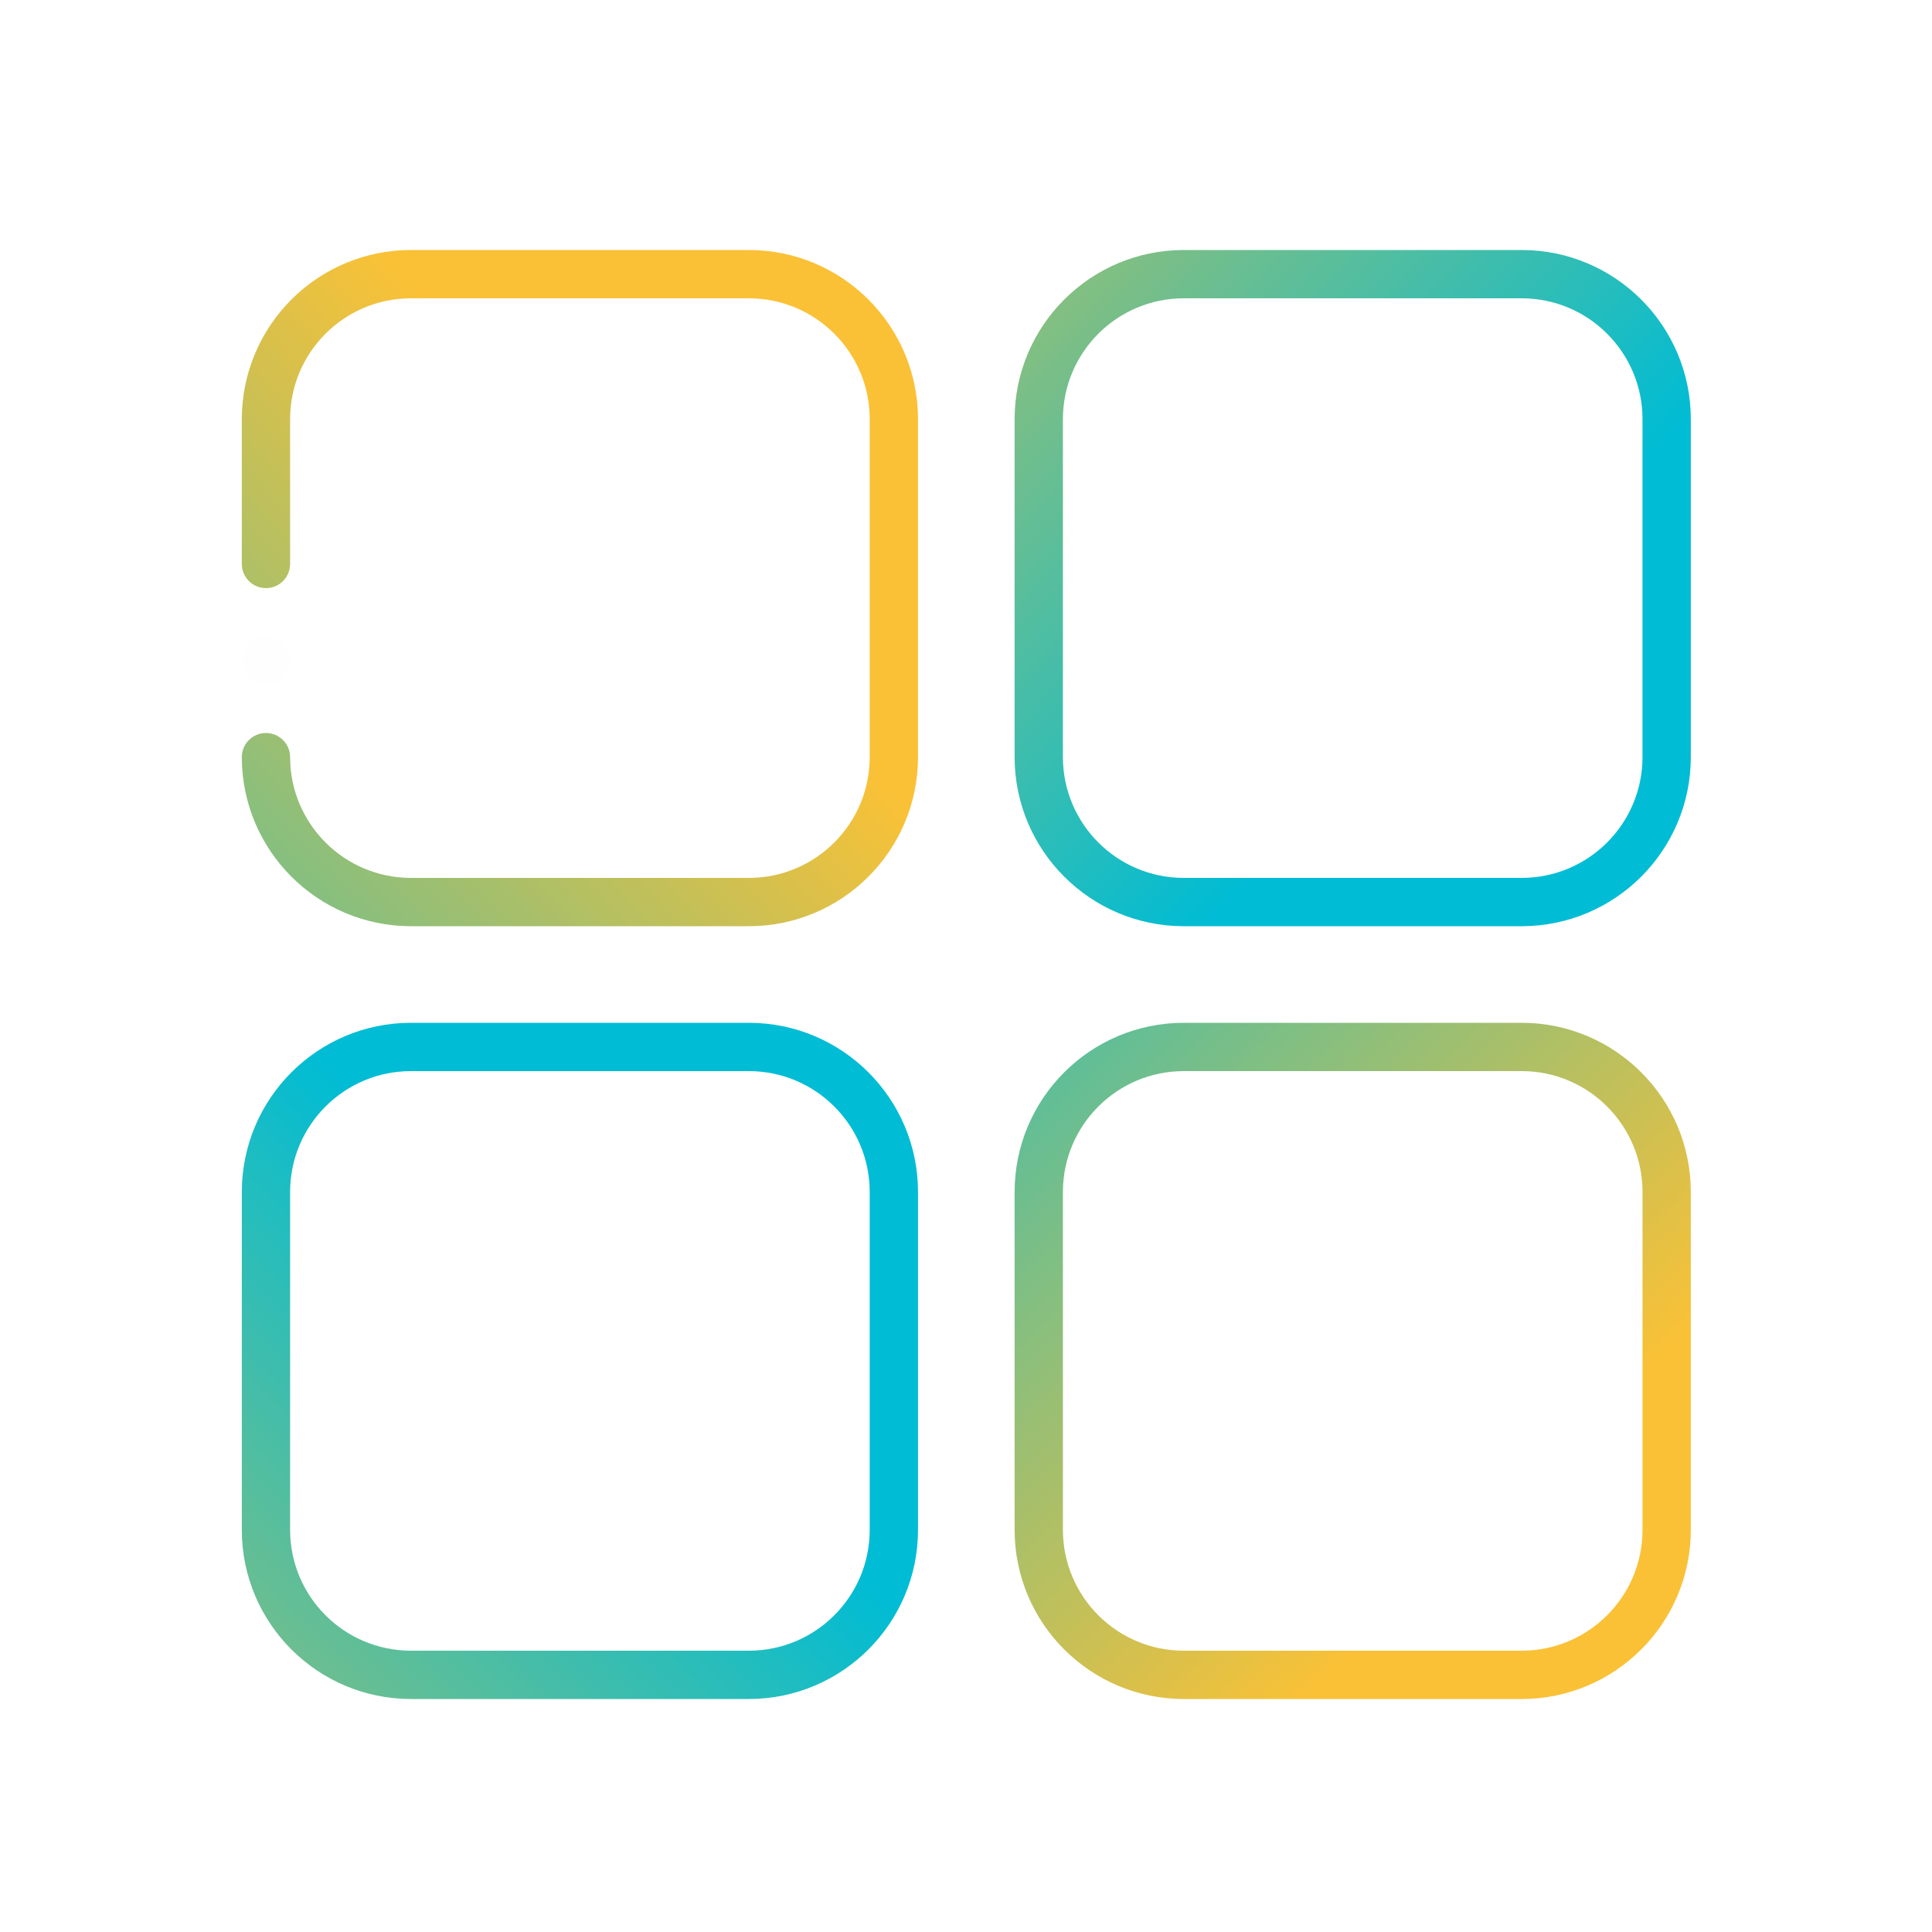
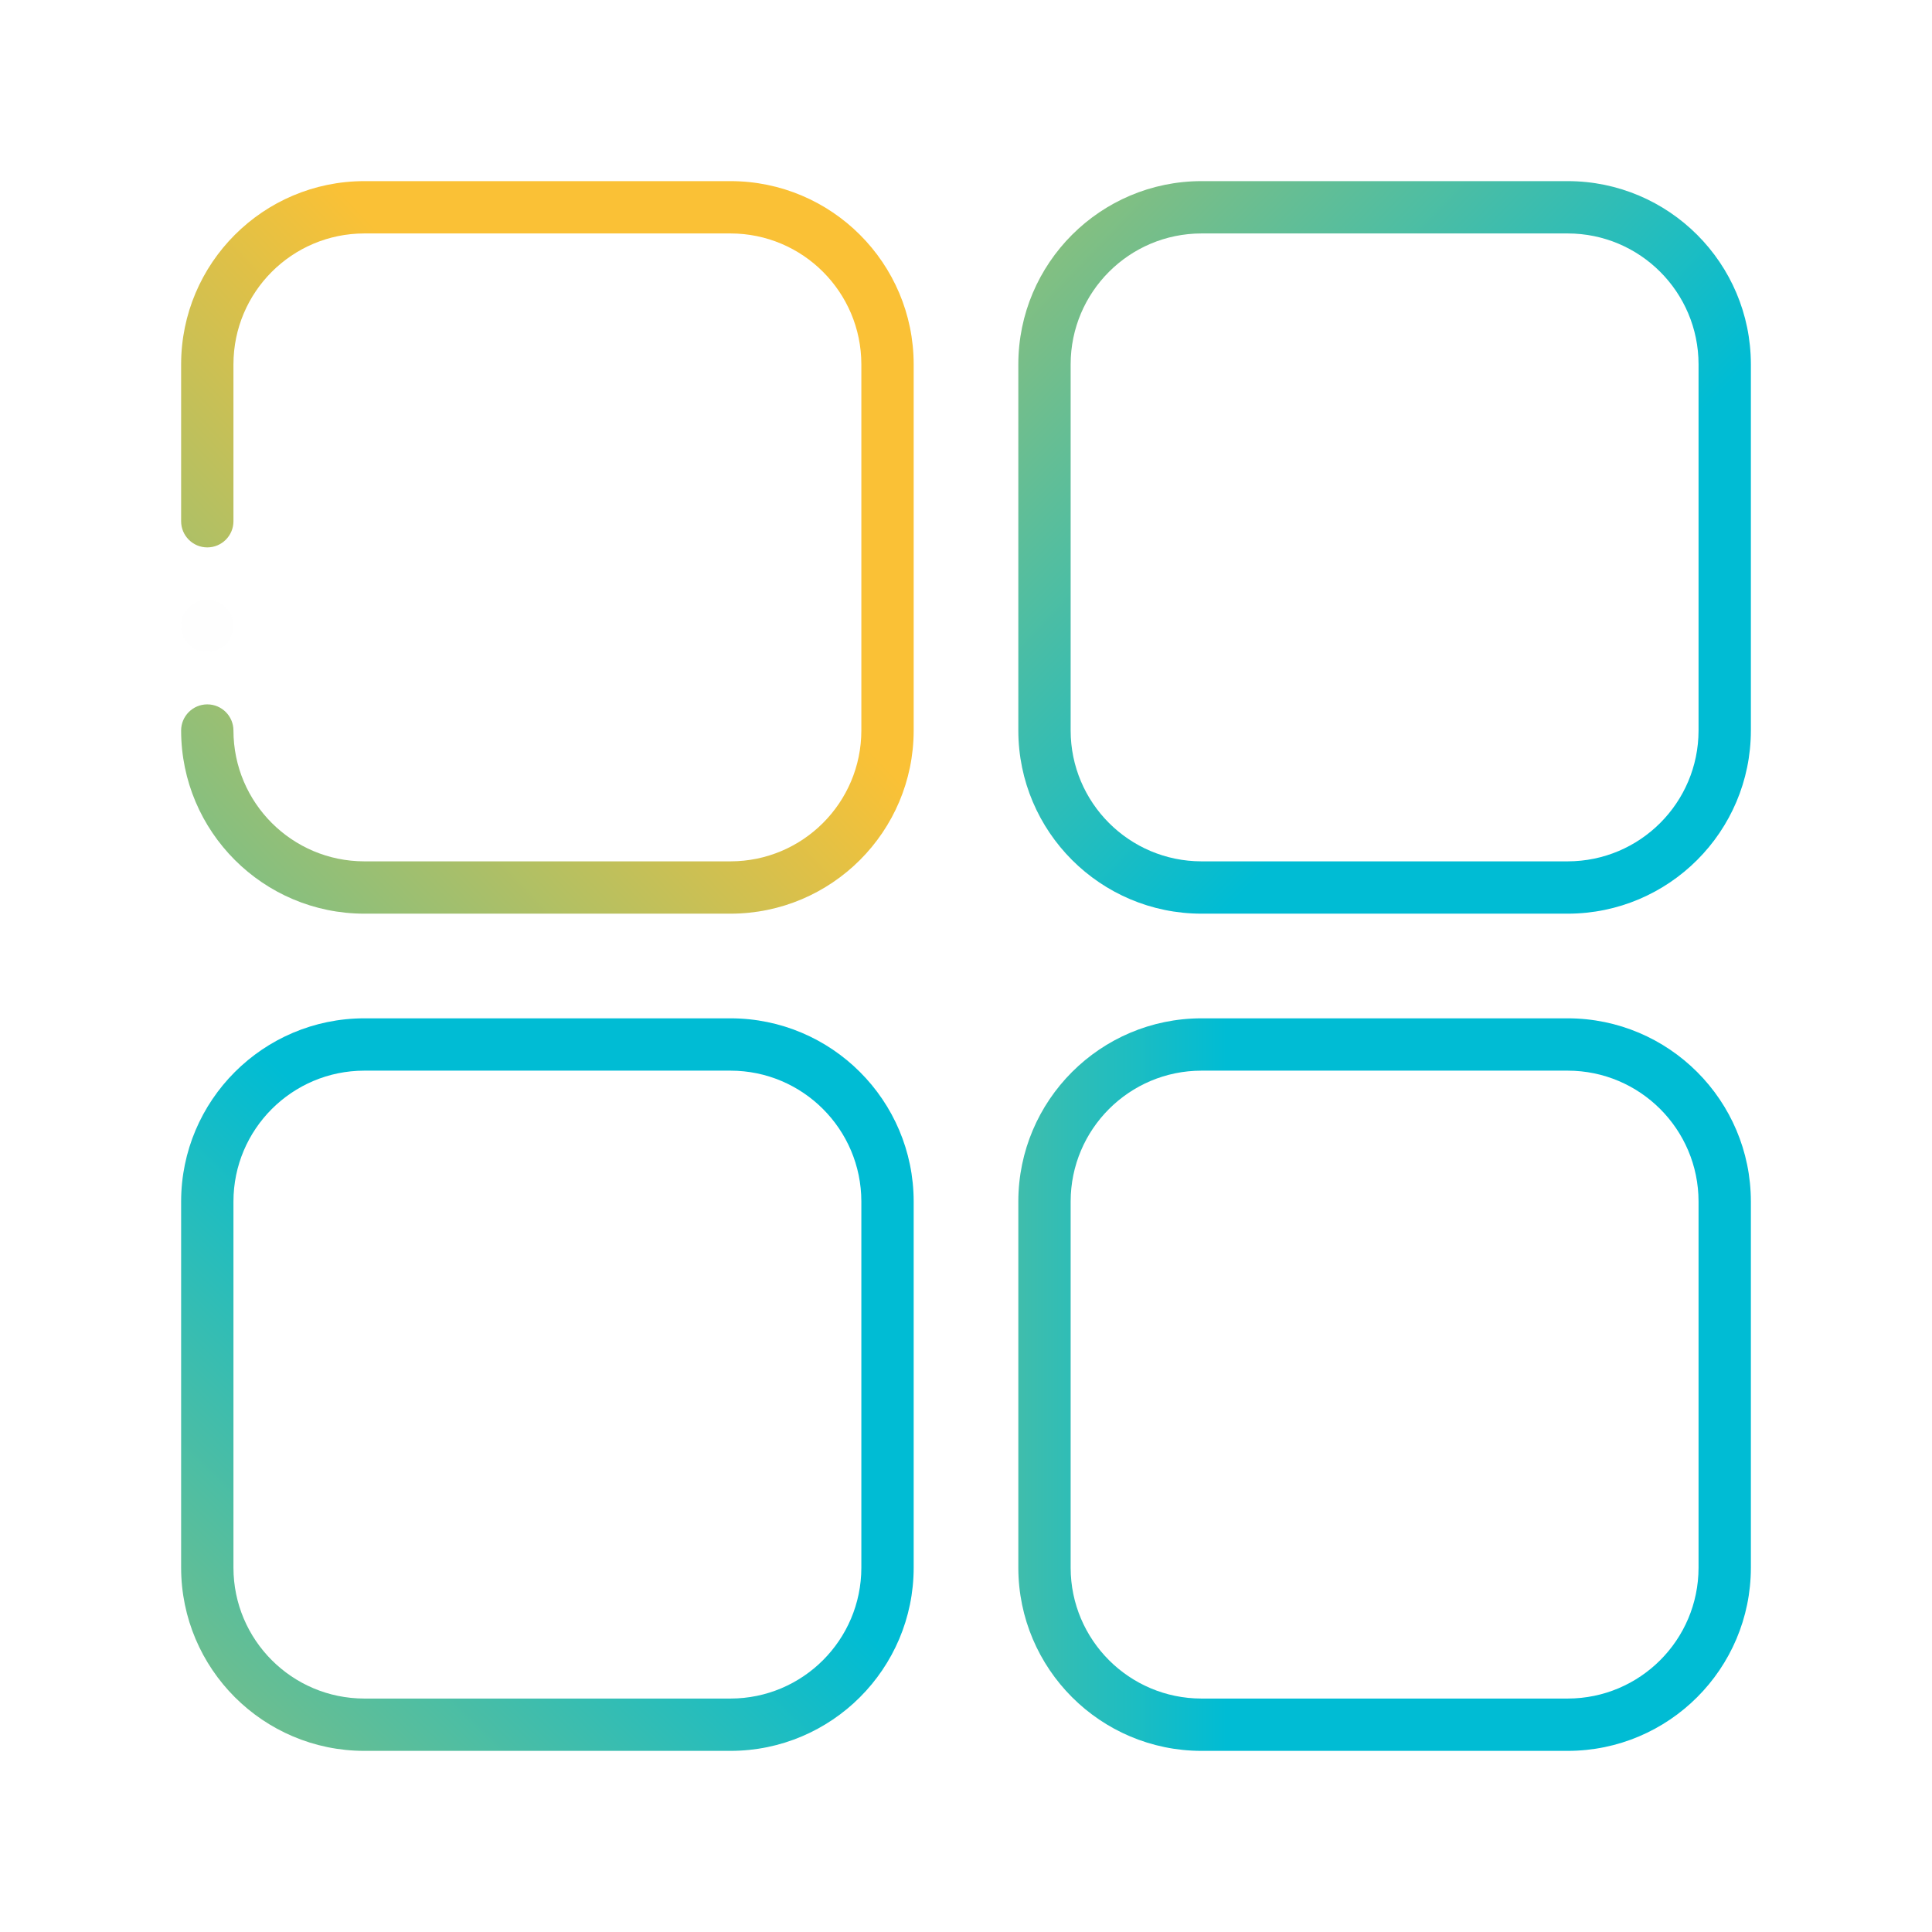
- <svg xmlns="http://www.w3.org/2000/svg" xmlns:xlink="http://www.w3.org/1999/xlink" id="svg17" version="1.1" height="32" width="32">
-   <defs id="defs21">
+ <svg xmlns="http://www.w3.org/2000/svg" xmlns:xlink="http://www.w3.org/1999/xlink" width="32" height="32" version="1.1" id="svg12">
+   <defs id="defs16">
+     <linearGradient xlink:href="#linearGradient891" id="linearGradient865" x1="-0.111" y1="29.171" x2="60.604" y2="29.008" gradientUnits="userSpaceOnUse" />
+     <linearGradient y2="16" x2="51.5" y1="16" x1="26.5" id="linearGradient891" gradientUnits="userSpaceOnUse" gradientTransform="matrix(1.12,0,0,1.12,-27.24,-1.980015)">
+       <stop id="stop887" style="stop-color:#008080;stop-opacity:1" stop-opacity="1" offset="0%" />
+       <stop id="stop889" style="stop-color:#00bcd4;stop-opacity:1" stop-opacity="1" offset="100%" />
+     </linearGradient>
+     <linearGradient xlink:href="#_lgradient_4" id="linearGradient874" gradientUnits="userSpaceOnUse" x1="20.439" y1="29.574" x2="60.604" y2="29.008" />
+     <linearGradient gradientTransform="matrix(1.12,0,0,1.12,-27.24,-1.980015)" gradientUnits="userSpaceOnUse" id="_lgradient_4" x1="26.5" y1="16" x2="51.5" y2="16">
+       <stop offset="0%" stop-opacity="1" style="stop-color:#9a7ab9;stop-opacity:1" id="stop15-3" />
+       <stop offset="100%" stop-opacity="1" style="stop-color:#008080;stop-opacity:1" id="stop17-6" />
+     </linearGradient>
+     <linearGradient xlink:href="#linearGradient897" id="linearGradient840" gradientUnits="userSpaceOnUse" x1="28.304" y1="0.538" x2="-0.357" y2="27.681" />
    <linearGradient y2="16" x2="51.5" y1="16" x1="26.5" id="linearGradient897" gradientUnits="userSpaceOnUse" gradientTransform="matrix(1.12,0,0,1.12,-27.24,-1.980015)">
      <stop id="stop893" style="stop-color:#fac136;stop-opacity:1" stop-opacity="1" offset="0%" />
      <stop id="stop895" style="stop-color:#00bcd4;stop-opacity:1" stop-opacity="1" offset="100%" />
    </linearGradient>
-     <linearGradient y2="16" x2="51.5" y1="16" x1="26.5" id="linearGradient891" gradientUnits="userSpaceOnUse" gradientTransform="matrix(1.12,0,0,1.12,-27.24,-1.980015)">
-       <stop id="stop887" style="stop-color:#008080;stop-opacity:1" stop-opacity="1" offset="0%" />
-       <stop id="stop889" style="stop-color:#00bcd4;stop-opacity:1" stop-opacity="1" offset="100%" />
-     </linearGradient>
-     <linearGradient y2="16" x2="51.5" y1="16" x1="26.5" id="linearGradient885" gradientUnits="userSpaceOnUse" gradientTransform="matrix(1.12,0,0,1.12,-27.24,-1.980015)">
-       <stop id="stop881" style="stop-color:#9a7ab9;stop-opacity:1" stop-opacity="1" offset="0%" />
-       <stop id="stop883" style="stop-color:#007fff;stop-opacity:1" stop-opacity="1" offset="100%" />
-     </linearGradient>
-     <linearGradient y2="16" x2="51.5" y1="16" x1="26.5" id="linearGradient879" gradientUnits="userSpaceOnUse" gradientTransform="matrix(1.12,0,0,1.12,-27.24,-1.980015)">
-       <stop id="stop875" style="stop-color:#9a7ab9;stop-opacity:1" stop-opacity="1" offset="0%" />
-       <stop id="stop877" style="stop-color:#007fff;stop-opacity:1" stop-opacity="1" offset="100%" />
-     </linearGradient>
-     <linearGradient y2="16" x2="51.5" y1="16" x1="26.5" id="linearGradient873" gradientUnits="userSpaceOnUse" gradientTransform="matrix(1.12,0,0,1.12,-27.24,-1.980015)">
-       <stop id="stop869" style="stop-color:#9a7ab9;stop-opacity:1" stop-opacity="1" offset="0%" />
-       <stop id="stop871" style="stop-color:#007fff;stop-opacity:1" stop-opacity="1" offset="100%" />
-     </linearGradient>
-     <linearGradient y2="16" x2="51.5" y1="16" x1="26.5" id="linearGradient867" gradientUnits="userSpaceOnUse" gradientTransform="matrix(1.12,0,0,1.12,-27.24,-1.980015)">
-       <stop id="stop860" style="stop-color:#008080;stop-opacity:1" stop-opacity="1" offset="0%" />
-       <stop id="stop862" style="stop-color:#007fff;stop-opacity:1" stop-opacity="1" offset="100%" />
-     </linearGradient>
-     <linearGradient gradientTransform="matrix(1.12,0,0,1.12,-27.24,-1.980015)" gradientUnits="userSpaceOnUse" id="_lgradient_4" x1="26.5" y1="16" x2="51.5" y2="16">
-       <stop offset="0%" stop-opacity="1" style="stop-color:#9a7ab9;stop-opacity:1" id="stop15-3" />
-       <stop offset="100%" stop-opacity="1" style="stop-color:#008080;stop-opacity:1" id="stop17-6" />
-     </linearGradient>
-     <linearGradient xlink:href="#linearGradient891" id="linearGradient865" x1="-0.111" y1="29.171" x2="60.604" y2="29.008" gradientUnits="userSpaceOnUse" />
-     <linearGradient xlink:href="#_lgradient_4" id="linearGradient838" gradientUnits="userSpaceOnUse" x1="20.439" y1="29.574" x2="60.604" y2="29.008" />
-     <linearGradient xlink:href="#linearGradient897" id="linearGradient840" gradientUnits="userSpaceOnUse" x1="28.304" y1="0.538" x2="-0.357" y2="27.681" />
    <linearGradient xlink:href="#linearGradient897" id="linearGradient848" gradientUnits="userSpaceOnUse" x1="32.495" y1="0.98" x2="59.667" y2="26.971" />
    <linearGradient xlink:href="#linearGradient897" id="linearGradient852" gradientUnits="userSpaceOnUse" x1="1.036" y1="59.829" x2="27.657" y2="32.035" />
-     <linearGradient xlink:href="#linearGradient897" id="linearGradient868" gradientUnits="userSpaceOnUse" x1="59.286" y1="59.645" x2="33.415" y2="32.867" />
-     <linearGradient xlink:href="#_lgradient_4" id="linearGradient872" gradientUnits="userSpaceOnUse" x1="20.439" y1="29.574" x2="60.604" y2="29.008" />
-     <linearGradient xlink:href="#_lgradient_4" id="linearGradient874" gradientUnits="userSpaceOnUse" x1="20.439" y1="29.574" x2="60.604" y2="29.008" />
+     <linearGradient xlink:href="#_lgradient_4" id="linearGradient921" gradientUnits="userSpaceOnUse" x1="20.439" y1="29.574" x2="60.604" y2="29.008" />
+     <linearGradient xlink:href="#_lgradient_4" id="linearGradient923" gradientUnits="userSpaceOnUse" x1="20.439" y1="29.574" x2="60.604" y2="29.008" />
+     <linearGradient xlink:href="#_lgradient_4" id="linearGradient874-5" gradientUnits="userSpaceOnUse" x1="20.439" y1="29.574" x2="60.604" y2="29.008" />
+     <linearGradient xlink:href="#linearGradient897" id="linearGradient840-9" gradientUnits="userSpaceOnUse" x1="28.304" y1="0.538" x2="-0.357" y2="27.681" />
+     <linearGradient xlink:href="#linearGradient897" id="linearGradient848-7" gradientUnits="userSpaceOnUse" x1="32.495" y1="0.98" x2="59.667" y2="26.971" />
+     <linearGradient xlink:href="#linearGradient897" id="linearGradient868-9" gradientUnits="userSpaceOnUse" x1="59.286" y1="59.645" x2="33.415" y2="32.867" />
+     <linearGradient xlink:href="#_lgradient_4" id="linearGradient1059" gradientUnits="userSpaceOnUse" x1="20.439" y1="29.574" x2="60.604" y2="29.008" />
+     <linearGradient xlink:href="#_lgradient_4" id="linearGradient1061" gradientUnits="userSpaceOnUse" x1="20.439" y1="29.574" x2="60.604" y2="29.008" />
+     <linearGradient xlink:href="#linearGradient897" id="linearGradient877" x1="32" y1="46" x2="60" y2="46" gradientUnits="userSpaceOnUse" />
+     <linearGradient xlink:href="#linearGradient897" id="linearGradient885" x1="0" y1="46" x2="28" y2="46" gradientUnits="userSpaceOnUse" />
  </defs>
  <g id="applications-other">
-     <g style="clip-rule:evenodd;fill-rule:evenodd;stroke-linejoin:round;stroke-miterlimit:1.414" id="applications-other-3" transform="translate(0.273571,0.1556629)">
-       <path style="fill:#ffffc1;fill-opacity:0;stroke-width:1.002" d="M 22,0 V 32 H 54 V 0 Z" transform="translate(-22,-1.5e-5)" id="rect817" />
-       <g id="Page-1" transform="matrix(0.4,0,0,0.4,3.731599,3.985188)" style="fill:url(#linearGradient865);fill-opacity:1;fill-rule:evenodd">
-         <g id="012---media-grid" style="fill:url(#linearGradient874);fill-opacity:1;fill-rule:nonzero">
-           <g id="g55" style="fill:url(#linearGradient872);fill-opacity:1">
-             <circle style="opacity:0.01;fill:url(#linearGradient838);fill-opacity:1" r="1" cy="17" cx="1" id="Oval" />
-             <path style="fill:url(#linearGradient840);fill-opacity:1" d="m 7,28 h 14 c 3.864,-0.004 6.996,-3.136 7,-7 V 7 C 27.996,3.136 24.864,0.004 21,0 H 7 C 3.136,0.004 0.004,3.136 0,7 v 6 c 0,0.552 0.448,1 1,1 0.552,0 1,-0.448 1,-1 V 7 C 2.003,4.24 4.24,2.003 7,2 h 14 c 2.76,0.003 4.997,2.24 5,5 v 14 c -0.003,2.76 -2.24,4.997 -5,5 H 7 C 4.24,25.997 2.003,23.76 2,21 2,20.448 1.552,20 1,20 c -0.552,0 -1,0.448 -1,1 0.004,3.864 3.136,6.996 7,7 z" id="path23" />
-             <path style="fill:url(#linearGradient848);fill-opacity:1" d="M 53,0 H 39 c -3.864,0.004 -6.996,3.136 -7,7 v 14 c 0.004,3.864 3.136,6.996 7,7 h 14 c 3.864,-0.004 6.996,-3.136 7,-7 V 7 C 59.996,3.136 56.864,0.004 53,0 Z m 5,21 c -0.003,2.76 -2.24,4.997 -5,5 H 39 C 36.24,25.997 34.003,23.76 34,21 V 7 c 0.003,-2.76 2.24,-4.997 5,-5 h 14 c 2.76,0.003 4.997,2.24 5,5 z" id="path31" />
-             <path style="fill:url(#linearGradient852);fill-opacity:1" d="m 7,60 h 14 c 3.864,-0.004 6.996,-3.136 7,-7 V 39 C 27.996,35.136 24.864,32.004 21,32 H 7 c -3.864,0.004 -6.996,3.136 -7,7 v 14 c 0.004,3.864 3.136,6.996 7,7 z M 2,39 c 0.003,-2.76 2.24,-4.997 5,-5 h 14 c 2.76,0.003 4.997,2.24 5,5 v 14 c -0.003,2.76 -2.24,4.997 -5,5 H 7 C 4.24,57.997 2.003,55.76 2,53 Z" id="path35" />
-             <path style="fill:url(#linearGradient868);fill-opacity:1" d="M 53,32 H 39 c -3.864,0.004 -6.996,3.136 -7,7 v 14 c 0.004,3.864 3.136,6.996 7,7 h 14 c 3.864,-0.004 6.996,-3.136 7,-7 V 39 c -0.004,-3.864 -3.136,-6.996 -7,-7 z m 5,21 c -0.003,2.76 -2.24,4.997 -5,5 H 39 C 36.24,57.997 34.003,55.76 34,53 V 39 c 0.003,-2.76 2.24,-4.997 5,-5 h 14 c 2.76,0.003 4.997,2.24 5,5 z" id="path51" />
-           </g>
+     <rect style="opacity:0.001;fill:#ececec;fill-opacity:1" width="32" height="32" x="0" y="0" id="rect7" />
+     <g id="Page-1" transform="matrix(0.4333333,0,0,0.4333333,3,3)" style="clip-rule:evenodd;fill:url(#linearGradient865);fill-opacity:1;fill-rule:evenodd;stroke-linejoin:round;stroke-miterlimit:1.414">
+       <g id="012---media-grid" style="fill:url(#linearGradient874);fill-opacity:1;fill-rule:nonzero">
+         <g id="g55" style="fill:url(#linearGradient923);fill-opacity:1">
+           <circle style="opacity:0.01;fill:url(#linearGradient921);fill-opacity:1" r="1" cy="17" cx="1" id="Oval" />
+           <path style="fill:url(#linearGradient840);fill-opacity:1" d="m 7,28 h 14 c 3.864,-0.004 6.996,-3.136 7,-7 V 7 C 27.996,3.136 24.864,0.004 21,0 H 7 C 3.136,0.004 0.004,3.136 0,7 v 6 c 0,0.552 0.448,1 1,1 0.552,0 1,-0.448 1,-1 V 7 C 2.003,4.24 4.24,2.003 7,2 h 14 c 2.76,0.003 4.997,2.24 5,5 v 14 c -0.003,2.76 -2.24,4.997 -5,5 H 7 C 4.24,25.997 2.003,23.76 2,21 2,20.448 1.552,20 1,20 c -0.552,0 -1,0.448 -1,1 0.004,3.864 3.136,6.996 7,7 z" id="path23" />
+           <path style="fill:url(#linearGradient848);fill-opacity:1" d="M 53,0 H 39 c -3.864,0.004 -6.996,3.136 -7,7 v 14 c 0.004,3.864 3.136,6.996 7,7 h 14 c 3.864,-0.004 6.996,-3.136 7,-7 V 7 C 59.996,3.136 56.864,0.004 53,0 Z m 5,21 c -0.003,2.76 -2.24,4.997 -5,5 H 39 C 36.24,25.997 34.003,23.76 34,21 V 7 c 0.003,-2.76 2.24,-4.997 5,-5 h 14 c 2.76,0.003 4.997,2.24 5,5 z" id="path31" />
+           <path style="fill:url(#linearGradient852);fill-opacity:1" d="m 7,60 h 14 c 3.864,-0.004 6.996,-3.136 7,-7 V 39 C 27.996,35.136 24.864,32.004 21,32 H 7 c -3.864,0.004 -6.996,3.136 -7,7 v 14 c 0.004,3.864 3.136,6.996 7,7 z M 2,39 c 0.003,-2.76 2.24,-4.997 5,-5 h 14 c 2.76,0.003 4.997,2.24 5,5 v 14 c -0.003,2.76 -2.24,4.997 -5,5 H 7 C 4.24,57.997 2.003,55.76 2,53 Z" id="path35" />
+           <path style="fill:url(#linearGradient877);fill-opacity:1.0" d="M 53,32 H 39 c -3.864,0.004 -6.996,3.136 -7,7 v 14 c 0.004,3.864 3.136,6.996 7,7 h 14 c 3.864,-0.004 6.996,-3.136 7,-7 V 39 c -0.004,-3.864 -3.136,-6.996 -7,-7 z m 5,21 c -0.003,2.76 -2.24,4.997 -5,5 H 39 C 36.24,57.997 34.003,55.76 34,53 V 39 c 0.003,-2.76 2.24,-4.997 5,-5 h 14 c 2.76,0.003 4.997,2.24 5,5 z" id="path51" />
        </g>
      </g>
    </g>
  </g>
+   <g id="22-22-applications-other">
+     <rect style="opacity:0.001" width="22" height="22" x="32" y="10" id="rect2" />
+     <g id="012---media-grid-6" style="clip-rule:evenodd;fill:url(#linearGradient874-5);fill-opacity:1;fill-rule:nonzero;stroke-linejoin:round;stroke-miterlimit:1.414" transform="matrix(0.2666667,0,0,0.2666667,35,13)">
+       <g id="g55-0" style="fill:url(#linearGradient1061);fill-opacity:1">
+         <circle style="opacity:0.01;fill:url(#linearGradient1059);fill-opacity:1" r="1" cy="17" cx="1" id="Oval-6" />
+         <path style="fill:url(#linearGradient840-9);fill-opacity:1" d="m 7,28 h 14 c 3.864,-0.004 6.996,-3.136 7,-7 V 7 C 27.996,3.136 24.864,0.004 21,0 H 7 C 3.136,0.004 0.004,3.136 0,7 v 6 c 0,0.552 0.448,1 1,1 0.552,0 1,-0.448 1,-1 V 7 C 2.003,4.24 4.24,2.003 7,2 h 14 c 2.76,0.003 4.997,2.24 5,5 v 14 c -0.003,2.76 -2.24,4.997 -5,5 H 7 C 4.24,25.997 2.003,23.76 2,21 2,20.448 1.552,20 1,20 c -0.552,0 -1,0.448 -1,1 0.004,3.864 3.136,6.996 7,7 z" id="path23-2" />
+         <path style="fill:url(#linearGradient848-7);fill-opacity:1" d="M 53,0 H 39 c -3.864,0.004 -6.996,3.136 -7,7 v 14 c 0.004,3.864 3.136,6.996 7,7 h 14 c 3.864,-0.004 6.996,-3.136 7,-7 V 7 C 59.996,3.136 56.864,0.004 53,0 Z m 5,21 c -0.003,2.76 -2.24,4.997 -5,5 H 39 C 36.24,25.997 34.003,23.76 34,21 V 7 c 0.003,-2.76 2.24,-4.997 5,-5 h 14 c 2.76,0.003 4.997,2.24 5,5 z" id="path31-6" />
+         <path style="fill:url(#linearGradient885);fill-opacity:1.0" d="m 7,60 h 14 c 3.864,-0.004 6.996,-3.136 7,-7 V 39 C 27.996,35.136 24.864,32.004 21,32 H 7 c -3.864,0.004 -6.996,3.136 -7,7 v 14 c 0.004,3.864 3.136,6.996 7,7 z M 2,39 c 0.003,-2.76 2.24,-4.997 5,-5 h 14 c 2.76,0.003 4.997,2.24 5,5 v 14 c -0.003,2.76 -2.24,4.997 -5,5 H 7 C 4.24,57.997 2.003,55.76 2,53 Z" id="path35-1" />
+         <path style="fill:url(#linearGradient868-9);fill-opacity:1" d="M 53,32 H 39 c -3.864,0.004 -6.996,3.136 -7,7 v 14 c 0.004,3.864 3.136,6.996 7,7 h 14 c 3.864,-0.004 6.996,-3.136 7,-7 V 39 c -0.004,-3.864 -3.136,-6.996 -7,-7 z m 5,21 c -0.003,2.76 -2.24,4.997 -5,5 H 39 C 36.24,57.997 34.003,55.76 34,53 V 39 c 0.003,-2.76 2.24,-4.997 5,-5 h 14 c 2.76,0.003 4.997,2.24 5,5 z" id="path51-8" />
+       </g>
+     </g>
+   </g>
</svg>
